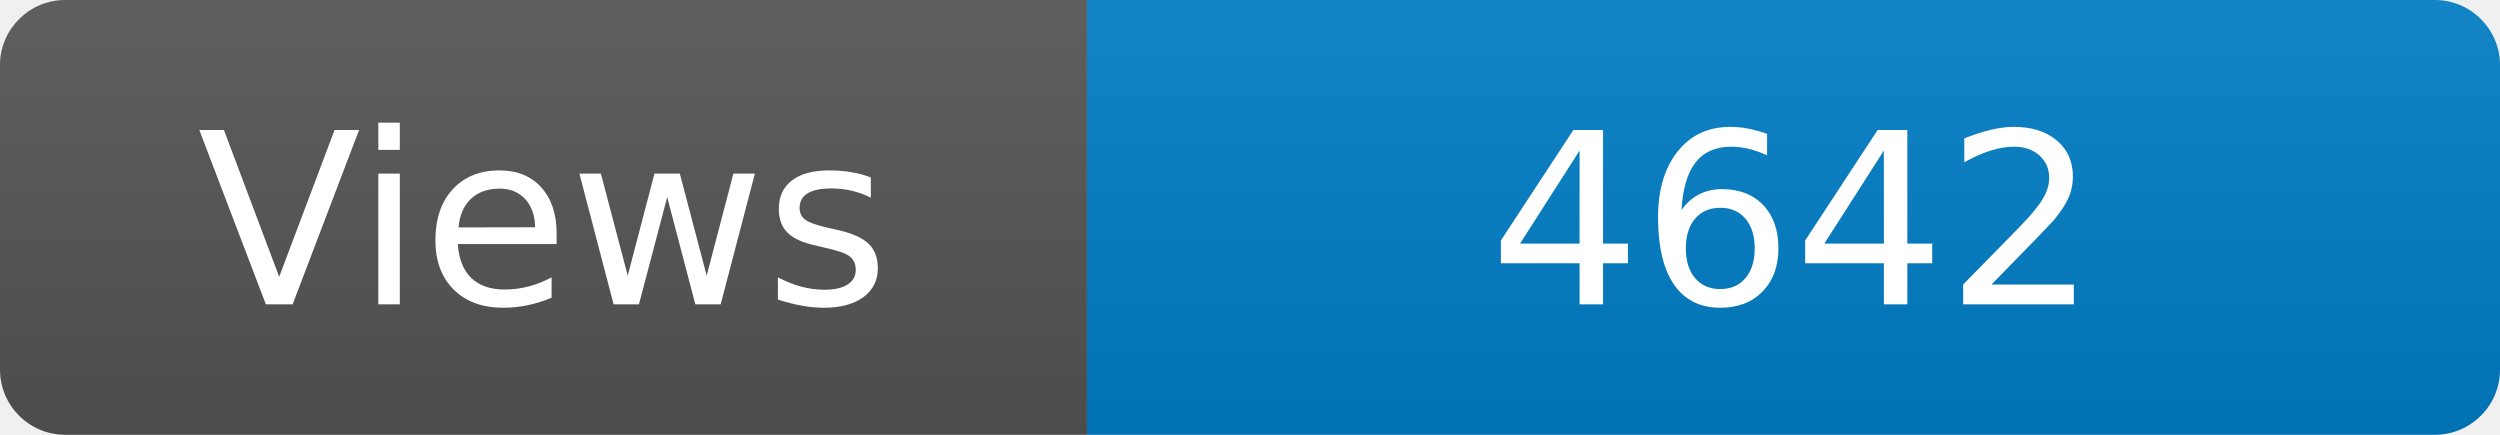
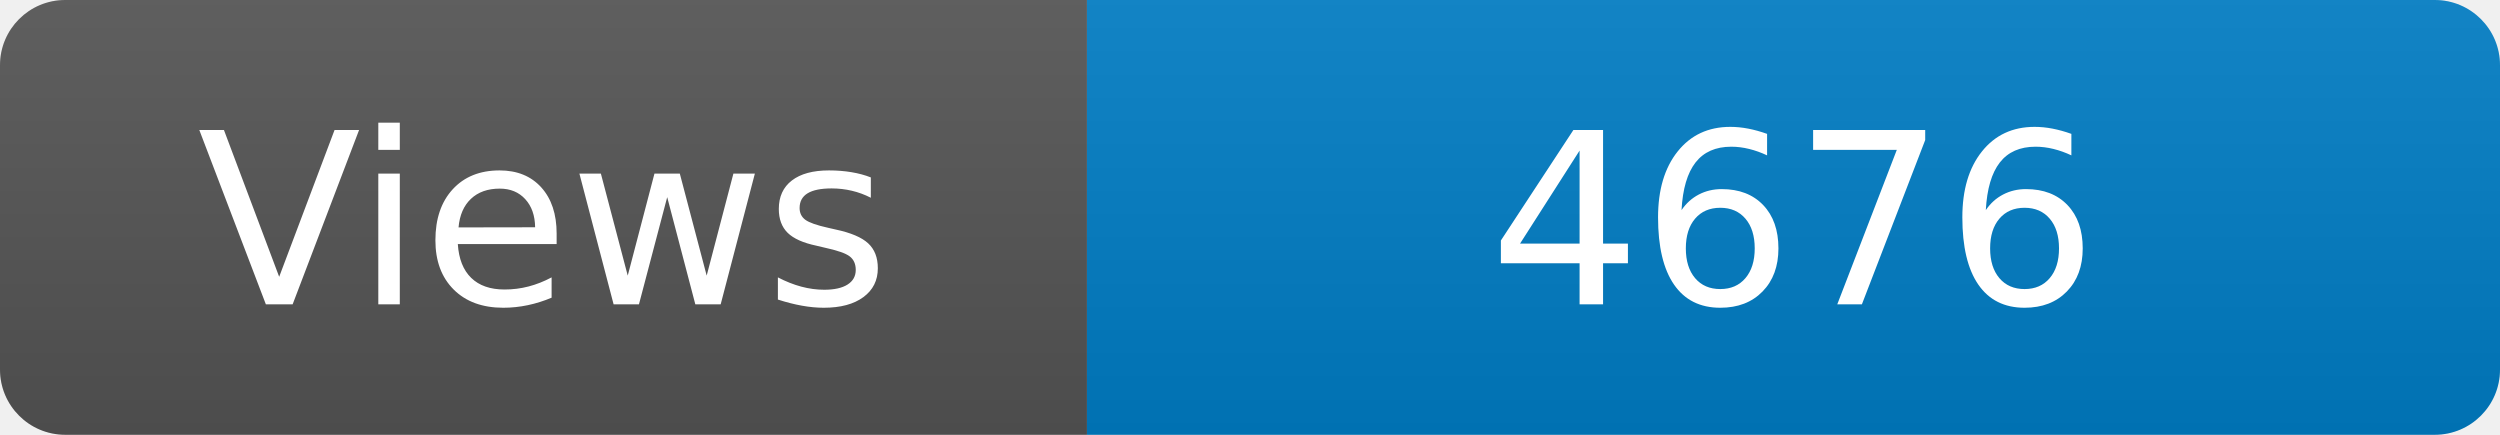
<svg xmlns="http://www.w3.org/2000/svg" width="115" height="20" role="img" aria-label="Maintained?: yes">
  <linearGradient id="s" x2="0" y2="100%">
    <stop offset="0" stop-color="#bbb" stop-opacity=".1" />
    <stop offset="1" stop-opacity=".1" />
  </linearGradient>
  <clipPath id="r">
    <rect width="115" height="20" rx="3" fill="#fff" />
  </clipPath>
  <g clip-path="url(#r)">
    <rect width="50" height="20" fill="#555" />
    <rect x="50" width="160" height="20" fill="#007ec6" />
    <rect width="115" height="20" fill="url(#s)" />
  </g>
  <g fill="#fff" text-anchor="middle" font-family="Verdana,Geneva,DejaVu Sans,sans-serif" font-size="110">
    <text x="250" y="140" transform="scale(.1)" fill="#fff">Views</text>
-     <text x="825" y="140" transform="scale(.1)" fill="#fff">4642</text>
+     <text x="825" y="140" transform="scale(.1)" fill="#fff">4676</text>
  </g>
</svg>
